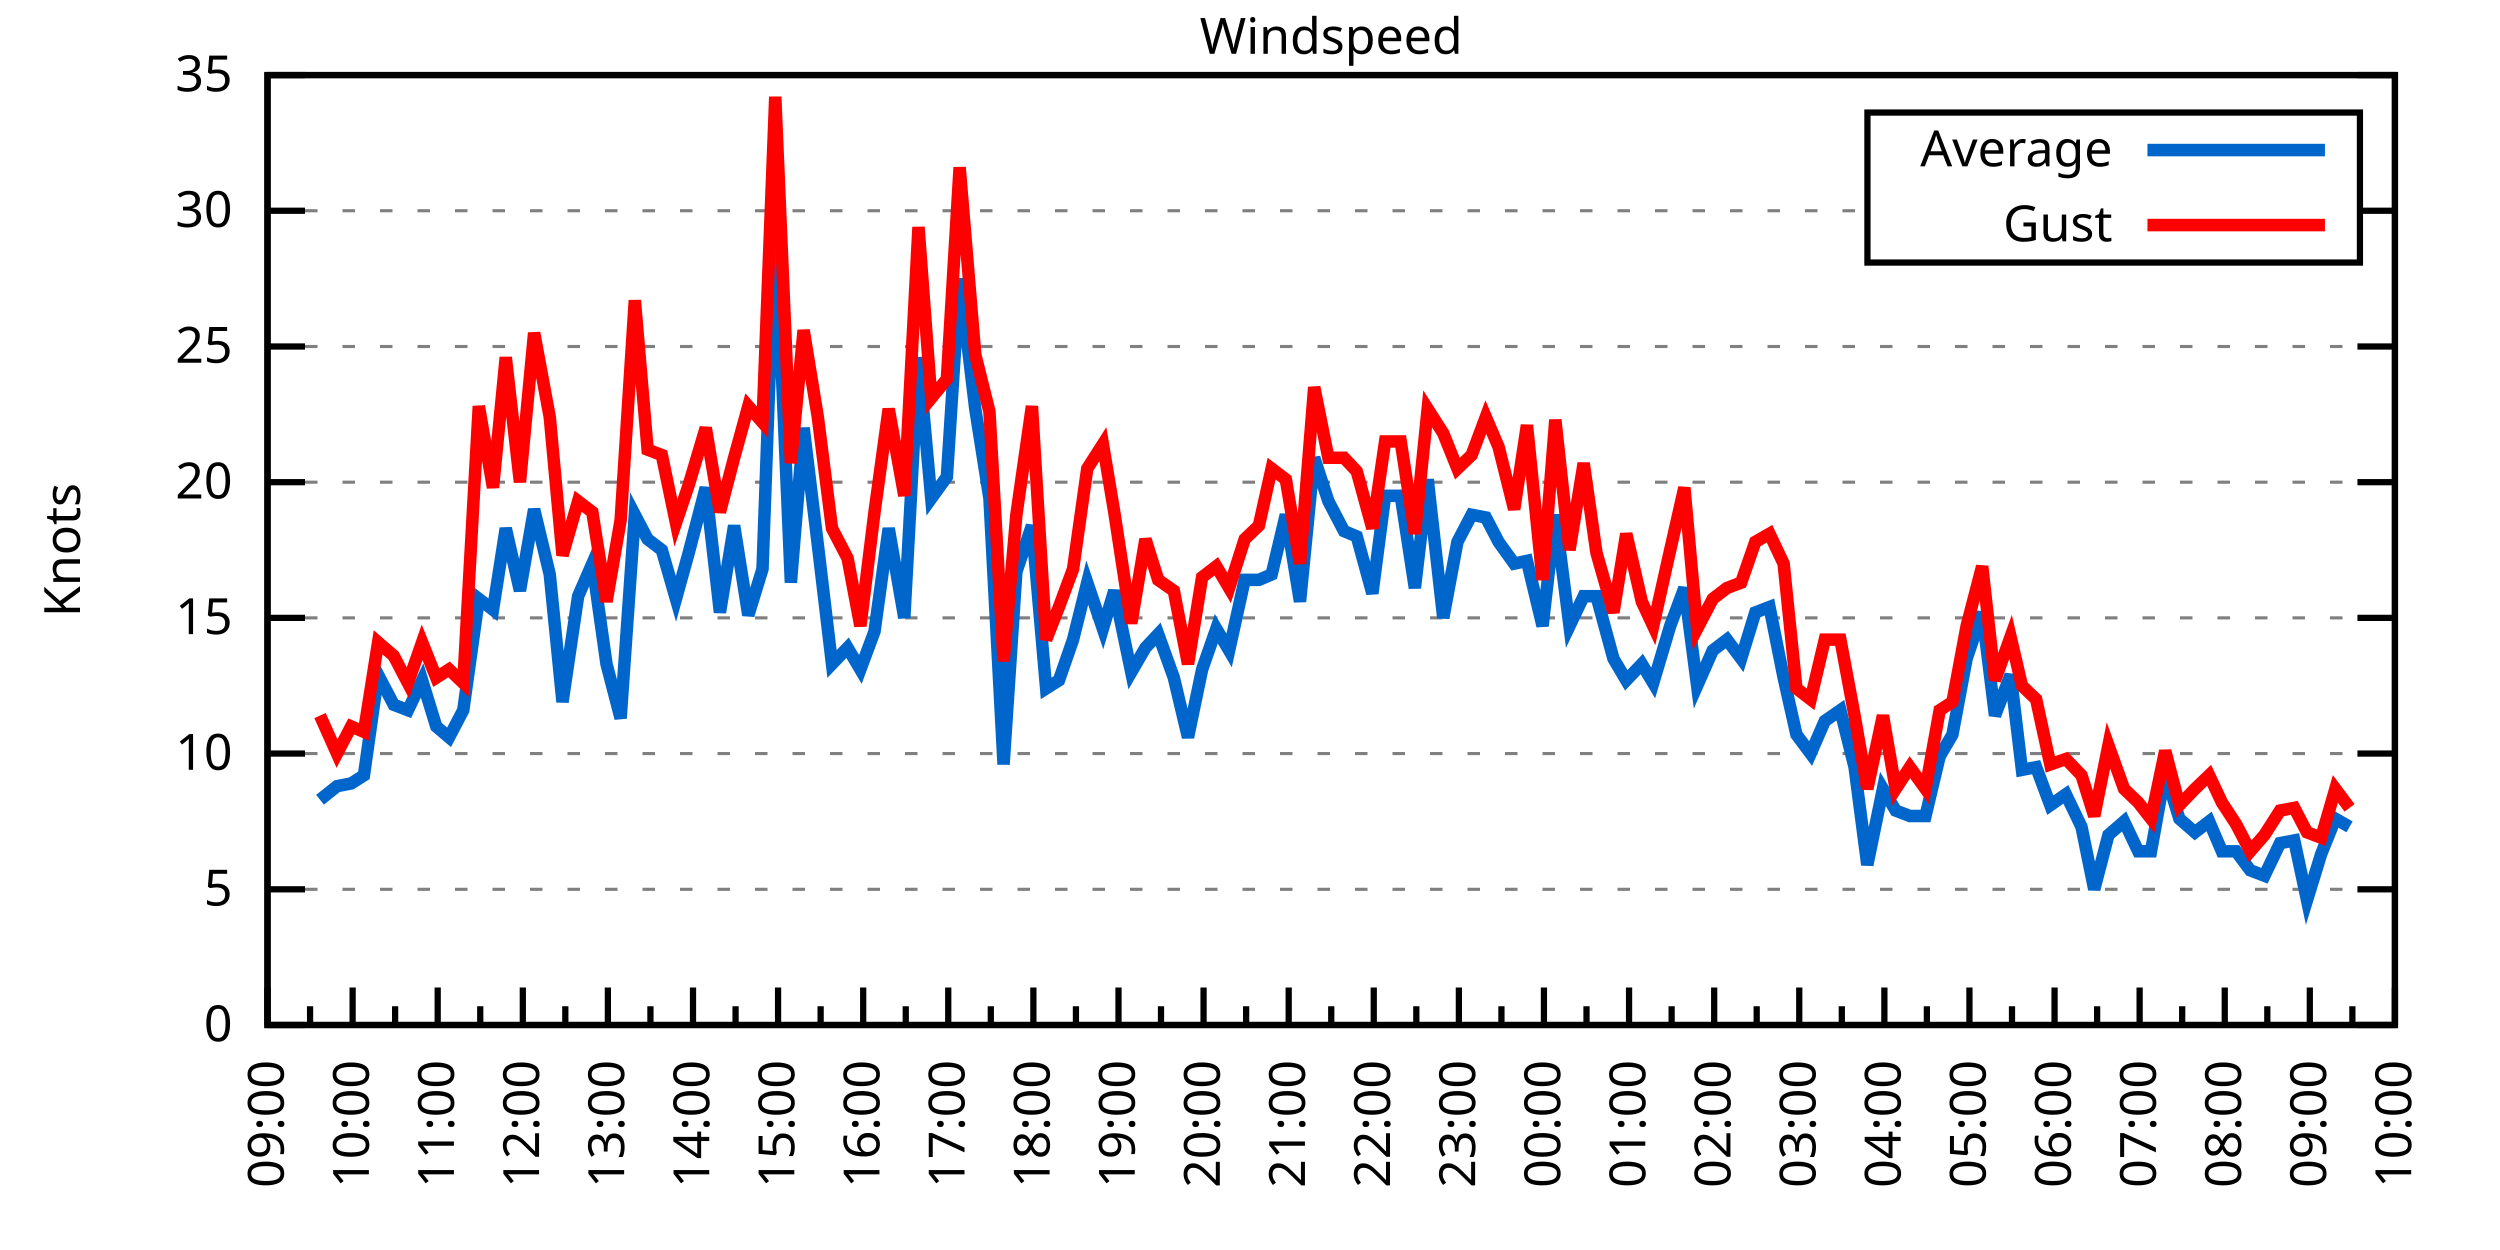
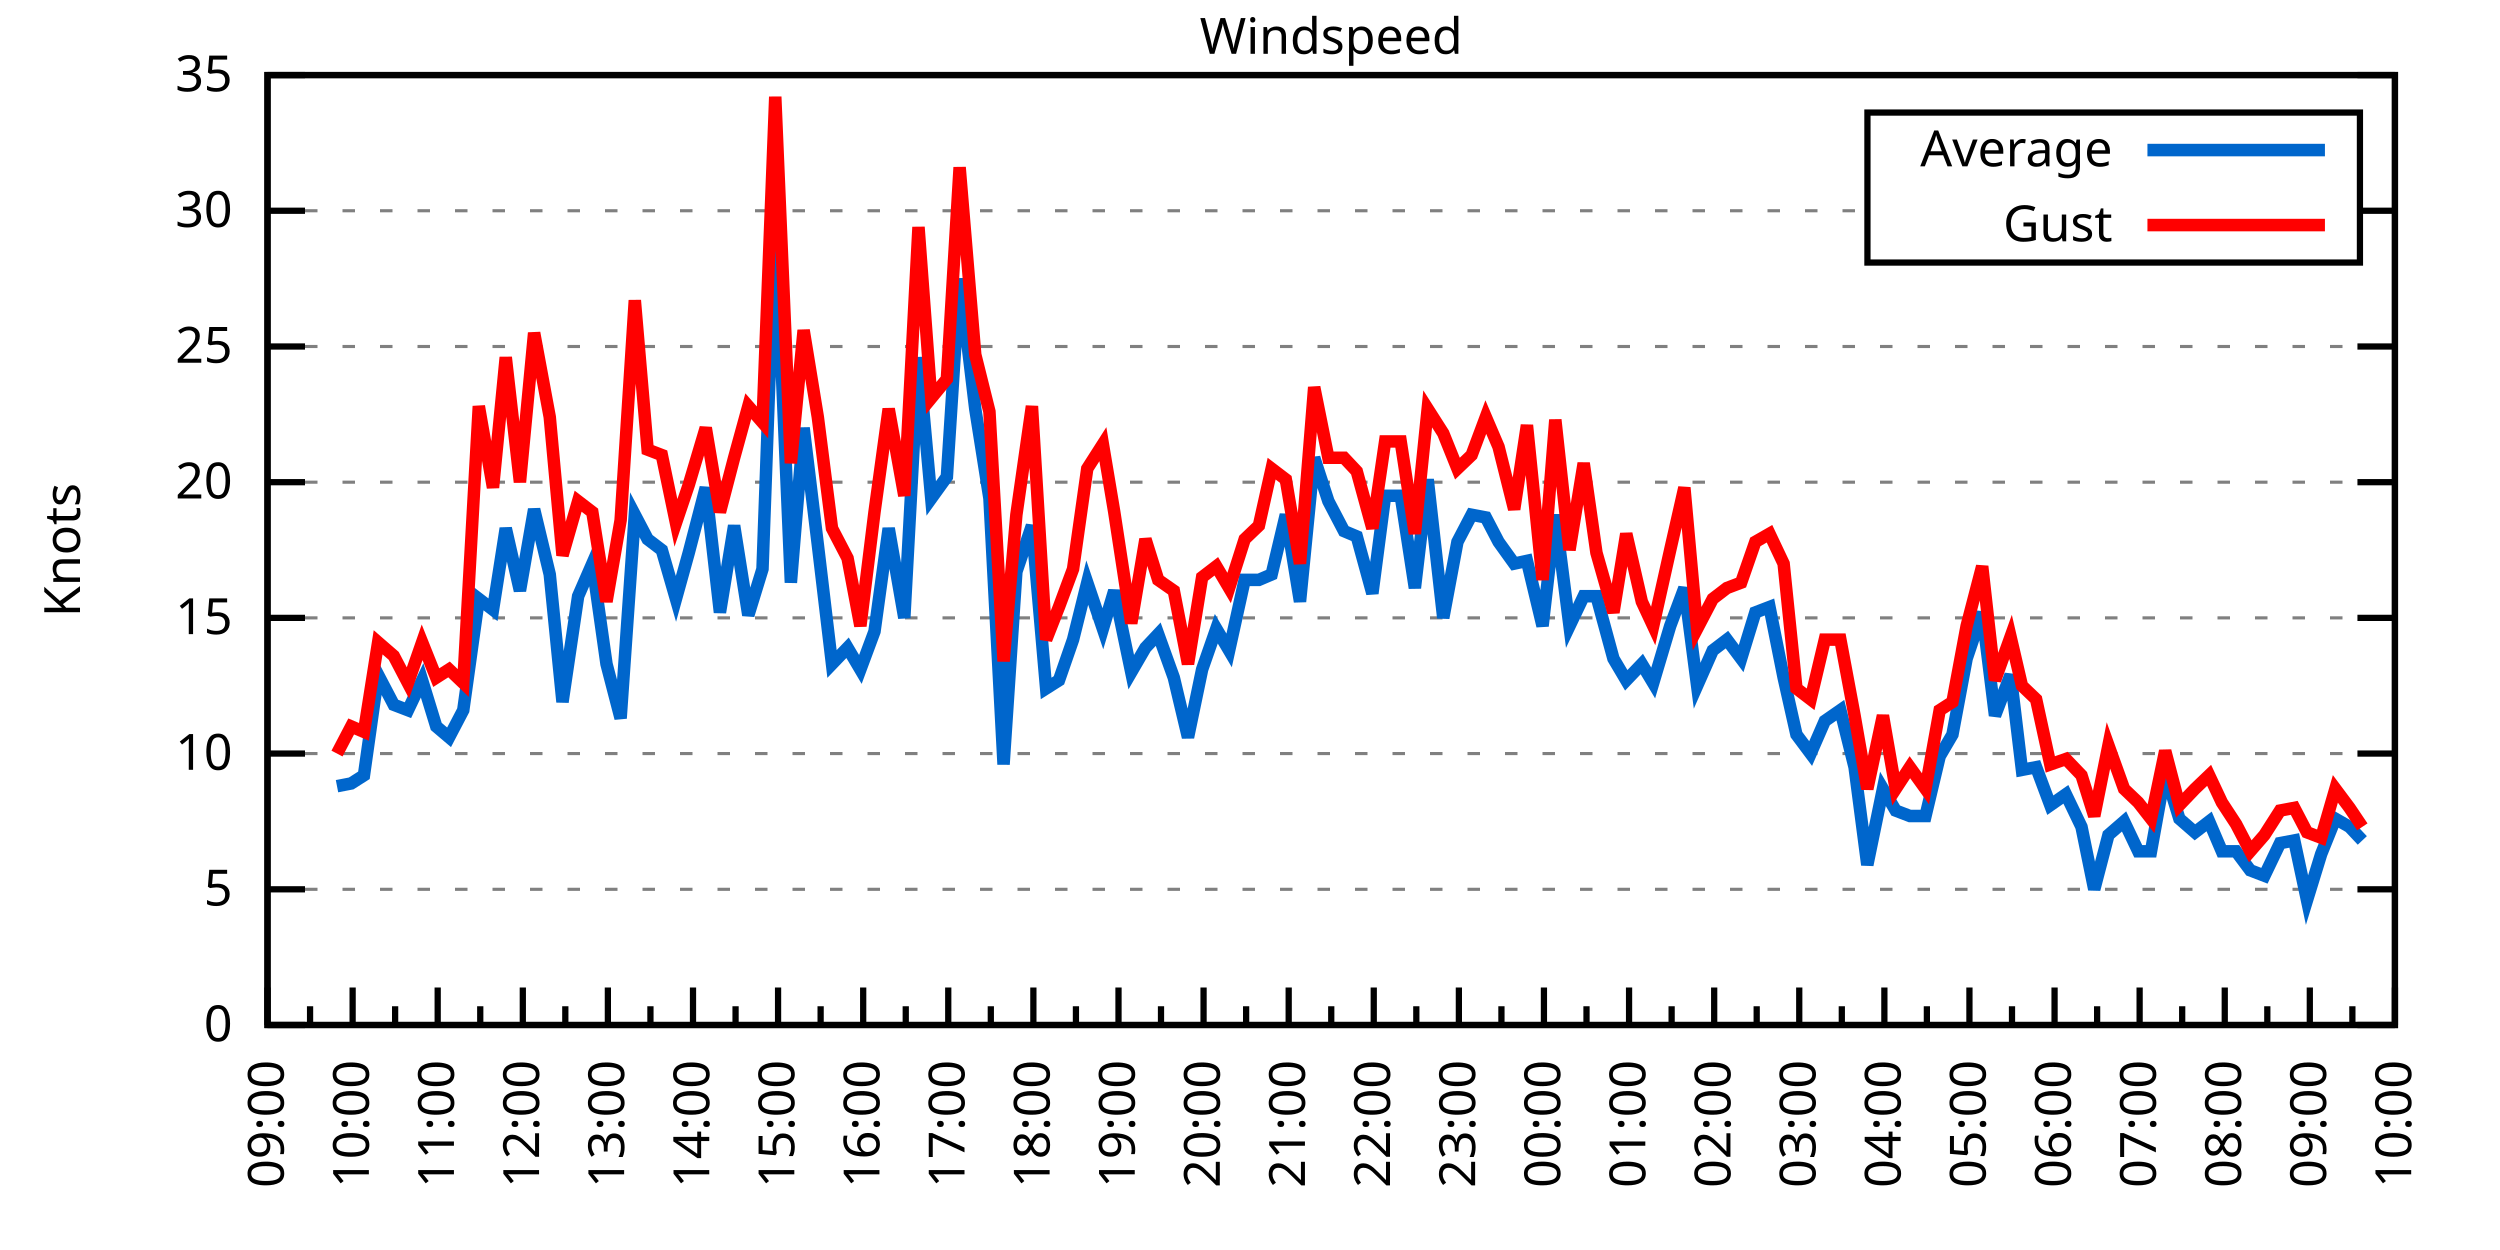
<svg xmlns="http://www.w3.org/2000/svg" xmlns:xlink="http://www.w3.org/1999/xlink" width="400" height="200" viewBox="0 0 400 200">
  <g id="gnuplot_canvas">
    <rect x="0" y="0" width="400" height="200" fill="none" />
    <defs>
      <circle id="gpDot" r="0.5" stroke-width="0.5" stroke="currentColor" />
      <path id="gpPt0" stroke-width="0.333" stroke="currentColor" d="M-1,0 h2 M0,-1 v2" />
      <path id="gpPt1" stroke-width="0.333" stroke="currentColor" d="M-1,-1 L1,1 M1,-1 L-1,1" />
      <path id="gpPt2" stroke-width="0.333" stroke="currentColor" d="M-1,0 L1,0 M0,-1 L0,1 M-1,-1 L1,1 M-1,1 L1,-1" />
      <rect id="gpPt3" stroke-width="0.333" stroke="currentColor" x="-1" y="-1" width="2" height="2" />
      <rect id="gpPt4" stroke-width="0.333" stroke="currentColor" fill="currentColor" x="-1" y="-1" width="2" height="2" />
      <circle id="gpPt5" stroke-width="0.333" stroke="currentColor" cx="0" cy="0" r="1" />
      <use xlink:href="#gpPt5" id="gpPt6" fill="currentColor" stroke="none" />
      <path id="gpPt7" stroke-width="0.333" stroke="currentColor" d="M0,-1.33 L-1.33,0.67 L1.33,0.67 z" />
      <use xlink:href="#gpPt7" id="gpPt8" fill="currentColor" stroke="none" />
      <use xlink:href="#gpPt7" id="gpPt9" stroke="currentColor" transform="rotate(180)" />
      <use xlink:href="#gpPt9" id="gpPt10" fill="currentColor" stroke="none" />
      <use xlink:href="#gpPt3" id="gpPt11" stroke="currentColor" transform="rotate(45)" />
      <use xlink:href="#gpPt11" id="gpPt12" fill="currentColor" stroke="none" />
      <path id="gpPt13" stroke-width="0.333" stroke="currentColor" d="M0,1.330 L1.265,0.411 L0.782,-1.067 L-0.782,-1.076 L-1.265,0.411 z" />
      <use xlink:href="#gpPt13" id="gpPt14" fill="currentColor" stroke="none" />
      <filter id="textbox" filterUnits="objectBoundingBox" x="0" y="0" height="1" width="1">
        <feFlood flood-color="white" flood-opacity="1" result="bgnd" />
        <feComposite in="SourceGraphic" in2="bgnd" operator="atop" />
      </filter>
      <filter id="greybox" filterUnits="objectBoundingBox" x="0" y="0" height="1" width="1">
        <feFlood flood-color="lightgrey" flood-opacity="1" result="grey" />
        <feComposite in="SourceGraphic" in2="grey" operator="atop" />
      </filter>
    </defs>
    <g fill="none" color="white" stroke="currentColor" stroke-width="1.00" stroke-linecap="butt" stroke-linejoin="miter">
</g>
    <g fill="none" color="black" stroke="currentColor" stroke-width="1.00" stroke-linecap="butt" stroke-linejoin="miter">
      <g stroke="none" shape-rendering="crispEdges">
        <polygon fill="rgb(255, 255, 255)" points="42.80,164.00 383.18,164.00 383.18,12.02 42.80,12.02 " />
      </g>
    </g>
    <g fill="none" color="black" stroke="currentColor" stroke-width="1.00" stroke-linecap="butt" stroke-linejoin="miter">
</g>
    <g fill="none" color="black" stroke="black" stroke-width="0.50" stroke-linecap="butt" stroke-linejoin="miter">
</g>
    <g fill="none" color="gray" stroke="currentColor" stroke-width="0.50" stroke-linecap="butt" stroke-linejoin="miter">
      <path stroke="gray" stroke-dasharray="2,4" class="gridline" d="M42.80,164.00 L383.19,164.00  " />
    </g>
    <g fill="none" color="gray" stroke="gray" stroke-width="1.00" stroke-linecap="butt" stroke-linejoin="miter">
</g>
    <g fill="none" color="black" stroke="currentColor" stroke-width="1.00" stroke-linecap="butt" stroke-linejoin="miter">
      <path stroke="black" d="M42.80,164.00 L48.80,164.00 M383.19,164.00 L377.19,164.00  " />
      <g transform="translate(37.20,166.60)" stroke="none" fill="black" font-family="Sans" font-size="8.00" text-anchor="end">
        <text>
          <tspan font-family="Sans"> 0</tspan>
        </text>
      </g>
    </g>
    <g fill="none" color="black" stroke="currentColor" stroke-width="1.00" stroke-linecap="butt" stroke-linejoin="miter">
</g>
    <g fill="none" color="black" stroke="black" stroke-width="0.50" stroke-linecap="butt" stroke-linejoin="miter">
</g>
    <g fill="none" color="gray" stroke="currentColor" stroke-width="0.50" stroke-linecap="butt" stroke-linejoin="miter">
      <path stroke="gray" stroke-dasharray="2,4" class="gridline" d="M42.80,142.29 L383.19,142.29  " />
    </g>
    <g fill="none" color="gray" stroke="gray" stroke-width="1.00" stroke-linecap="butt" stroke-linejoin="miter">
</g>
    <g fill="none" color="black" stroke="currentColor" stroke-width="1.00" stroke-linecap="butt" stroke-linejoin="miter">
      <path stroke="black" d="M42.80,142.29 L48.80,142.29 M383.19,142.29 L377.19,142.29  " />
      <g transform="translate(37.20,144.89)" stroke="none" fill="black" font-family="Sans" font-size="8.00" text-anchor="end">
        <text>
          <tspan font-family="Sans"> 5</tspan>
        </text>
      </g>
    </g>
    <g fill="none" color="black" stroke="currentColor" stroke-width="1.00" stroke-linecap="butt" stroke-linejoin="miter">
</g>
    <g fill="none" color="black" stroke="black" stroke-width="0.50" stroke-linecap="butt" stroke-linejoin="miter">
</g>
    <g fill="none" color="gray" stroke="currentColor" stroke-width="0.50" stroke-linecap="butt" stroke-linejoin="miter">
      <path stroke="gray" stroke-dasharray="2,4" class="gridline" d="M42.80,120.57 L383.19,120.57  " />
    </g>
    <g fill="none" color="gray" stroke="gray" stroke-width="1.00" stroke-linecap="butt" stroke-linejoin="miter">
</g>
    <g fill="none" color="black" stroke="currentColor" stroke-width="1.00" stroke-linecap="butt" stroke-linejoin="miter">
      <path stroke="black" d="M42.80,120.57 L48.80,120.57 M383.19,120.57 L377.19,120.57  " />
      <g transform="translate(37.20,123.17)" stroke="none" fill="black" font-family="Sans" font-size="8.00" text-anchor="end">
        <text>
          <tspan font-family="Sans"> 10</tspan>
        </text>
      </g>
    </g>
    <g fill="none" color="black" stroke="currentColor" stroke-width="1.00" stroke-linecap="butt" stroke-linejoin="miter">
</g>
    <g fill="none" color="black" stroke="black" stroke-width="0.50" stroke-linecap="butt" stroke-linejoin="miter">
</g>
    <g fill="none" color="gray" stroke="currentColor" stroke-width="0.50" stroke-linecap="butt" stroke-linejoin="miter">
      <path stroke="gray" stroke-dasharray="2,4" class="gridline" d="M42.80,98.86 L383.19,98.86  " />
    </g>
    <g fill="none" color="gray" stroke="gray" stroke-width="1.00" stroke-linecap="butt" stroke-linejoin="miter">
</g>
    <g fill="none" color="black" stroke="currentColor" stroke-width="1.00" stroke-linecap="butt" stroke-linejoin="miter">
      <path stroke="black" d="M42.80,98.86 L48.80,98.86 M383.19,98.86 L377.19,98.86  " />
      <g transform="translate(37.20,101.46)" stroke="none" fill="black" font-family="Sans" font-size="8.00" text-anchor="end">
        <text>
          <tspan font-family="Sans"> 15</tspan>
        </text>
      </g>
    </g>
    <g fill="none" color="black" stroke="currentColor" stroke-width="1.00" stroke-linecap="butt" stroke-linejoin="miter">
</g>
    <g fill="none" color="black" stroke="black" stroke-width="0.50" stroke-linecap="butt" stroke-linejoin="miter">
</g>
    <g fill="none" color="gray" stroke="currentColor" stroke-width="0.50" stroke-linecap="butt" stroke-linejoin="miter">
      <path stroke="gray" stroke-dasharray="2,4" class="gridline" d="M42.80,77.15 L383.19,77.15  " />
    </g>
    <g fill="none" color="gray" stroke="gray" stroke-width="1.00" stroke-linecap="butt" stroke-linejoin="miter">
</g>
    <g fill="none" color="black" stroke="currentColor" stroke-width="1.00" stroke-linecap="butt" stroke-linejoin="miter">
      <path stroke="black" d="M42.80,77.15 L48.80,77.15 M383.19,77.15 L377.19,77.15  " />
      <g transform="translate(37.20,79.75)" stroke="none" fill="black" font-family="Sans" font-size="8.00" text-anchor="end">
        <text>
          <tspan font-family="Sans"> 20</tspan>
        </text>
      </g>
    </g>
    <g fill="none" color="black" stroke="currentColor" stroke-width="1.00" stroke-linecap="butt" stroke-linejoin="miter">
</g>
    <g fill="none" color="black" stroke="black" stroke-width="0.50" stroke-linecap="butt" stroke-linejoin="miter">
</g>
    <g fill="none" color="gray" stroke="currentColor" stroke-width="0.50" stroke-linecap="butt" stroke-linejoin="miter">
      <path stroke="gray" stroke-dasharray="2,4" class="gridline" d="M42.80,55.44 L383.19,55.44  " />
    </g>
    <g fill="none" color="gray" stroke="gray" stroke-width="1.00" stroke-linecap="butt" stroke-linejoin="miter">
</g>
    <g fill="none" color="black" stroke="currentColor" stroke-width="1.00" stroke-linecap="butt" stroke-linejoin="miter">
      <path stroke="black" d="M42.80,55.44 L48.80,55.44 M383.19,55.44 L377.19,55.44  " />
      <g transform="translate(37.20,58.04)" stroke="none" fill="black" font-family="Sans" font-size="8.00" text-anchor="end">
        <text>
          <tspan font-family="Sans"> 25</tspan>
        </text>
      </g>
    </g>
    <g fill="none" color="black" stroke="currentColor" stroke-width="1.00" stroke-linecap="butt" stroke-linejoin="miter">
</g>
    <g fill="none" color="black" stroke="black" stroke-width="0.50" stroke-linecap="butt" stroke-linejoin="miter">
</g>
    <g fill="none" color="gray" stroke="currentColor" stroke-width="0.50" stroke-linecap="butt" stroke-linejoin="miter">
      <path stroke="gray" stroke-dasharray="2,4" class="gridline" d="M42.80,33.72 L298.79,33.72 M377.59,33.72 L383.19,33.72  " />
    </g>
    <g fill="none" color="gray" stroke="gray" stroke-width="1.00" stroke-linecap="butt" stroke-linejoin="miter">
</g>
    <g fill="none" color="black" stroke="currentColor" stroke-width="1.00" stroke-linecap="butt" stroke-linejoin="miter">
      <path stroke="black" d="M42.80,33.72 L48.80,33.72 M383.19,33.72 L377.19,33.72  " />
      <g transform="translate(37.20,36.32)" stroke="none" fill="black" font-family="Sans" font-size="8.00" text-anchor="end">
        <text>
          <tspan font-family="Sans"> 30</tspan>
        </text>
      </g>
    </g>
    <g fill="none" color="black" stroke="currentColor" stroke-width="1.00" stroke-linecap="butt" stroke-linejoin="miter">
</g>
    <g fill="none" color="black" stroke="black" stroke-width="0.50" stroke-linecap="butt" stroke-linejoin="miter">
</g>
    <g fill="none" color="gray" stroke="currentColor" stroke-width="0.50" stroke-linecap="butt" stroke-linejoin="miter">
      <path stroke="gray" stroke-dasharray="2,4" class="gridline" d="M42.80,12.01 L383.19,12.01  " />
    </g>
    <g fill="none" color="gray" stroke="gray" stroke-width="1.00" stroke-linecap="butt" stroke-linejoin="miter">
</g>
    <g fill="none" color="black" stroke="currentColor" stroke-width="1.00" stroke-linecap="butt" stroke-linejoin="miter">
      <path stroke="black" d="M42.80,12.01 L48.80,12.01 M383.19,12.01 L377.19,12.01  " />
      <g transform="translate(37.20,14.61)" stroke="none" fill="black" font-family="Sans" font-size="8.00" text-anchor="end">
        <text>
          <tspan font-family="Sans"> 35</tspan>
        </text>
      </g>
    </g>
    <g fill="none" color="black" stroke="currentColor" stroke-width="1.00" stroke-linecap="butt" stroke-linejoin="miter">
      <path stroke="black" d="M42.80,164.00 L42.80,158.00  " />
      <g transform="translate(45.40,169.60) rotate(270)" stroke="none" fill="black" font-family="Sans" font-size="8.00" text-anchor="end">
        <text>
          <tspan font-family="Sans">09:00</tspan>
        </text>
      </g>
    </g>
    <g fill="none" color="black" stroke="currentColor" stroke-width="1.00" stroke-linecap="butt" stroke-linejoin="miter">
      <path stroke="black" d="M49.61,164.00 L49.61,161.00 M56.42,164.00 L56.42,158.00  " />
      <g transform="translate(59.02,169.60) rotate(270)" stroke="none" fill="black" font-family="Sans" font-size="8.00" text-anchor="end">
        <text>
          <tspan font-family="Sans">10:00</tspan>
        </text>
      </g>
    </g>
    <g fill="none" color="black" stroke="currentColor" stroke-width="1.00" stroke-linecap="butt" stroke-linejoin="miter">
      <path stroke="black" d="M63.22,164.00 L63.22,161.00 M70.03,164.00 L70.03,158.00  " />
      <g transform="translate(72.63,169.60) rotate(270)" stroke="none" fill="black" font-family="Sans" font-size="8.00" text-anchor="end">
        <text>
          <tspan font-family="Sans">11:00</tspan>
        </text>
      </g>
    </g>
    <g fill="none" color="black" stroke="currentColor" stroke-width="1.00" stroke-linecap="butt" stroke-linejoin="miter">
      <path stroke="black" d="M76.84,164.00 L76.84,161.00 M83.65,164.00 L83.65,158.00  " />
      <g transform="translate(86.25,169.60) rotate(270)" stroke="none" fill="black" font-family="Sans" font-size="8.00" text-anchor="end">
        <text>
          <tspan font-family="Sans">12:00</tspan>
        </text>
      </g>
    </g>
    <g fill="none" color="black" stroke="currentColor" stroke-width="1.00" stroke-linecap="butt" stroke-linejoin="miter">
      <path stroke="black" d="M90.45,164.00 L90.45,161.00 M97.26,164.00 L97.26,158.00  " />
      <g transform="translate(99.86,169.60) rotate(270)" stroke="none" fill="black" font-family="Sans" font-size="8.00" text-anchor="end">
        <text>
          <tspan font-family="Sans">13:00</tspan>
        </text>
      </g>
    </g>
    <g fill="none" color="black" stroke="currentColor" stroke-width="1.00" stroke-linecap="butt" stroke-linejoin="miter">
      <path stroke="black" d="M104.07,164.00 L104.07,161.00 M110.88,164.00 L110.88,158.00  " />
      <g transform="translate(113.48,169.60) rotate(270)" stroke="none" fill="black" font-family="Sans" font-size="8.00" text-anchor="end">
        <text>
          <tspan font-family="Sans">14:00</tspan>
        </text>
      </g>
    </g>
    <g fill="none" color="black" stroke="currentColor" stroke-width="1.00" stroke-linecap="butt" stroke-linejoin="miter">
      <path stroke="black" d="M117.69,164.00 L117.69,161.00 M124.49,164.00 L124.49,158.00  " />
      <g transform="translate(127.09,169.60) rotate(270)" stroke="none" fill="black" font-family="Sans" font-size="8.00" text-anchor="end">
        <text>
          <tspan font-family="Sans">15:00</tspan>
        </text>
      </g>
    </g>
    <g fill="none" color="black" stroke="currentColor" stroke-width="1.00" stroke-linecap="butt" stroke-linejoin="miter">
      <path stroke="black" d="M131.30,164.00 L131.30,161.00 M138.11,164.00 L138.11,158.00  " />
      <g transform="translate(140.71,169.60) rotate(270)" stroke="none" fill="black" font-family="Sans" font-size="8.00" text-anchor="end">
        <text>
          <tspan font-family="Sans">16:00</tspan>
        </text>
      </g>
    </g>
    <g fill="none" color="black" stroke="currentColor" stroke-width="1.00" stroke-linecap="butt" stroke-linejoin="miter">
      <path stroke="black" d="M144.92,164.00 L144.92,161.00 M151.72,164.00 L151.72,158.00  " />
      <g transform="translate(154.32,169.60) rotate(270)" stroke="none" fill="black" font-family="Sans" font-size="8.00" text-anchor="end">
        <text>
          <tspan font-family="Sans">17:00</tspan>
        </text>
      </g>
    </g>
    <g fill="none" color="black" stroke="currentColor" stroke-width="1.00" stroke-linecap="butt" stroke-linejoin="miter">
      <path stroke="black" d="M158.53,164.00 L158.53,161.00 M165.34,164.00 L165.34,158.00  " />
      <g transform="translate(167.94,169.60) rotate(270)" stroke="none" fill="black" font-family="Sans" font-size="8.00" text-anchor="end">
        <text>
          <tspan font-family="Sans">18:00</tspan>
        </text>
      </g>
    </g>
    <g fill="none" color="black" stroke="currentColor" stroke-width="1.00" stroke-linecap="butt" stroke-linejoin="miter">
      <path stroke="black" d="M172.15,164.00 L172.15,161.00 M178.96,164.00 L178.96,158.00  " />
      <g transform="translate(181.56,169.60) rotate(270)" stroke="none" fill="black" font-family="Sans" font-size="8.00" text-anchor="end">
        <text>
          <tspan font-family="Sans">19:00</tspan>
        </text>
      </g>
    </g>
    <g fill="none" color="black" stroke="currentColor" stroke-width="1.00" stroke-linecap="butt" stroke-linejoin="miter">
      <path stroke="black" d="M185.76,164.00 L185.76,161.00 M192.57,164.00 L192.57,158.00  " />
      <g transform="translate(195.17,169.60) rotate(270)" stroke="none" fill="black" font-family="Sans" font-size="8.00" text-anchor="end">
        <text>
          <tspan font-family="Sans">20:00</tspan>
        </text>
      </g>
    </g>
    <g fill="none" color="black" stroke="currentColor" stroke-width="1.00" stroke-linecap="butt" stroke-linejoin="miter">
      <path stroke="black" d="M199.38,164.00 L199.38,161.00 M206.19,164.00 L206.19,158.00  " />
      <g transform="translate(208.79,169.60) rotate(270)" stroke="none" fill="black" font-family="Sans" font-size="8.00" text-anchor="end">
        <text>
          <tspan font-family="Sans">21:00</tspan>
        </text>
      </g>
    </g>
    <g fill="none" color="black" stroke="currentColor" stroke-width="1.00" stroke-linecap="butt" stroke-linejoin="miter">
      <path stroke="black" d="M213.00,164.00 L213.00,161.00 M219.80,164.00 L219.80,158.00  " />
      <g transform="translate(222.40,169.60) rotate(270)" stroke="none" fill="black" font-family="Sans" font-size="8.00" text-anchor="end">
        <text>
          <tspan font-family="Sans">22:00</tspan>
        </text>
      </g>
    </g>
    <g fill="none" color="black" stroke="currentColor" stroke-width="1.00" stroke-linecap="butt" stroke-linejoin="miter">
      <path stroke="black" d="M226.61,164.00 L226.61,161.00 M233.42,164.00 L233.42,158.00  " />
      <g transform="translate(236.02,169.60) rotate(270)" stroke="none" fill="black" font-family="Sans" font-size="8.00" text-anchor="end">
        <text>
          <tspan font-family="Sans">23:00</tspan>
        </text>
      </g>
    </g>
    <g fill="none" color="black" stroke="currentColor" stroke-width="1.00" stroke-linecap="butt" stroke-linejoin="miter">
      <path stroke="black" d="M240.23,164.00 L240.23,161.00 M247.03,164.00 L247.03,158.00  " />
      <g transform="translate(249.63,169.60) rotate(270)" stroke="none" fill="black" font-family="Sans" font-size="8.00" text-anchor="end">
        <text>
          <tspan font-family="Sans">00:00</tspan>
        </text>
      </g>
    </g>
    <g fill="none" color="black" stroke="currentColor" stroke-width="1.00" stroke-linecap="butt" stroke-linejoin="miter">
      <path stroke="black" d="M253.84,164.00 L253.84,161.00 M260.65,164.00 L260.65,158.00  " />
      <g transform="translate(263.25,169.60) rotate(270)" stroke="none" fill="black" font-family="Sans" font-size="8.00" text-anchor="end">
        <text>
          <tspan font-family="Sans">01:00</tspan>
        </text>
      </g>
    </g>
    <g fill="none" color="black" stroke="currentColor" stroke-width="1.00" stroke-linecap="butt" stroke-linejoin="miter">
      <path stroke="black" d="M267.46,164.00 L267.46,161.00 M274.27,164.00 L274.27,158.00  " />
      <g transform="translate(276.87,169.60) rotate(270)" stroke="none" fill="black" font-family="Sans" font-size="8.00" text-anchor="end">
        <text>
          <tspan font-family="Sans">02:00</tspan>
        </text>
      </g>
    </g>
    <g fill="none" color="black" stroke="currentColor" stroke-width="1.00" stroke-linecap="butt" stroke-linejoin="miter">
      <path stroke="black" d="M281.07,164.00 L281.07,161.00 M287.88,164.00 L287.88,158.00  " />
      <g transform="translate(290.48,169.60) rotate(270)" stroke="none" fill="black" font-family="Sans" font-size="8.00" text-anchor="end">
        <text>
          <tspan font-family="Sans">03:00</tspan>
        </text>
      </g>
    </g>
    <g fill="none" color="black" stroke="currentColor" stroke-width="1.00" stroke-linecap="butt" stroke-linejoin="miter">
      <path stroke="black" d="M294.69,164.00 L294.69,161.00 M301.50,164.00 L301.50,158.00  " />
      <g transform="translate(304.10,169.60) rotate(270)" stroke="none" fill="black" font-family="Sans" font-size="8.00" text-anchor="end">
        <text>
          <tspan font-family="Sans">04:00</tspan>
        </text>
      </g>
    </g>
    <g fill="none" color="black" stroke="currentColor" stroke-width="1.00" stroke-linecap="butt" stroke-linejoin="miter">
      <path stroke="black" d="M308.30,164.00 L308.30,161.00 M315.11,164.00 L315.11,158.00  " />
      <g transform="translate(317.71,169.60) rotate(270)" stroke="none" fill="black" font-family="Sans" font-size="8.00" text-anchor="end">
        <text>
          <tspan font-family="Sans">05:00</tspan>
        </text>
      </g>
    </g>
    <g fill="none" color="black" stroke="currentColor" stroke-width="1.00" stroke-linecap="butt" stroke-linejoin="miter">
      <path stroke="black" d="M321.92,164.00 L321.92,161.00 M328.73,164.00 L328.73,158.00  " />
      <g transform="translate(331.33,169.60) rotate(270)" stroke="none" fill="black" font-family="Sans" font-size="8.00" text-anchor="end">
        <text>
          <tspan font-family="Sans">06:00</tspan>
        </text>
      </g>
    </g>
    <g fill="none" color="black" stroke="currentColor" stroke-width="1.00" stroke-linecap="butt" stroke-linejoin="miter">
      <path stroke="black" d="M335.54,164.00 L335.54,161.00 M342.34,164.00 L342.34,158.00  " />
      <g transform="translate(344.94,169.60) rotate(270)" stroke="none" fill="black" font-family="Sans" font-size="8.00" text-anchor="end">
        <text>
          <tspan font-family="Sans">07:00</tspan>
        </text>
      </g>
    </g>
    <g fill="none" color="black" stroke="currentColor" stroke-width="1.00" stroke-linecap="butt" stroke-linejoin="miter">
      <path stroke="black" d="M349.15,164.00 L349.15,161.00 M355.96,164.00 L355.96,158.00  " />
      <g transform="translate(358.56,169.60) rotate(270)" stroke="none" fill="black" font-family="Sans" font-size="8.00" text-anchor="end">
        <text>
          <tspan font-family="Sans">08:00</tspan>
        </text>
      </g>
    </g>
    <g fill="none" color="black" stroke="currentColor" stroke-width="1.00" stroke-linecap="butt" stroke-linejoin="miter">
      <path stroke="black" d="M362.77,164.00 L362.77,161.00 M369.57,164.00 L369.57,158.00  " />
      <g transform="translate(372.17,169.60) rotate(270)" stroke="none" fill="black" font-family="Sans" font-size="8.00" text-anchor="end">
        <text>
          <tspan font-family="Sans">09:00</tspan>
        </text>
      </g>
    </g>
    <g fill="none" color="black" stroke="currentColor" stroke-width="1.00" stroke-linecap="butt" stroke-linejoin="miter">
      <path stroke="black" d="M376.38,164.00 L376.38,161.00 M383.19,164.00 L383.19,158.00  " />
      <g transform="translate(385.79,169.60) rotate(270)" stroke="none" fill="black" font-family="Sans" font-size="8.00" text-anchor="end">
        <text>
          <tspan font-family="Sans">10:00</tspan>
        </text>
      </g>
    </g>
    <g fill="none" color="black" stroke="currentColor" stroke-width="1.00" stroke-linecap="butt" stroke-linejoin="miter">
</g>
    <g fill="none" color="black" stroke="currentColor" stroke-width="1.00" stroke-linecap="butt" stroke-linejoin="miter">
      <path stroke="black" d="M42.80,12.01 L42.80,164.00 L383.19,164.00 L383.19,12.01 L42.80,12.01 Z  " />
    </g>
    <g fill="none" color="black" stroke="currentColor" stroke-width="1.00" stroke-linecap="butt" stroke-linejoin="miter">
      <g transform="translate(12.80,88.01) rotate(270)" stroke="none" fill="black" font-family="Sans" font-size="8.00" text-anchor="middle">
        <text>
          <tspan font-family="Sans">Knots</tspan>
        </text>
      </g>
    </g>
    <g fill="none" color="black" stroke="currentColor" stroke-width="1.00" stroke-linecap="butt" stroke-linejoin="miter">
</g>
    <g fill="none" color="black" stroke="currentColor" stroke-width="1.00" stroke-linecap="butt" stroke-linejoin="miter">
      <path stroke="black" d="M298.79,42.01 L298.79,18.01 L377.59,18.01 L377.59,42.01 L298.79,42.01 Z  " />
    </g>
    <g id="Windspeed_plot_1">
      <g fill="none" color="white" stroke="black" stroke-width="2.00" stroke-linecap="butt" stroke-linejoin="miter">
</g>
      <g fill="none" color="black" stroke="currentColor" stroke-width="2.00" stroke-linecap="butt" stroke-linejoin="miter">
        <g transform="translate(337.99,26.61)" stroke="none" fill="black" font-family="Sans" font-size="8.00" text-anchor="end">
          <text>
            <tspan font-family="Sans">Average</tspan>
          </text>
        </g>
      </g>
      <g fill="none" color="black" stroke="currentColor" stroke-width="2.00" stroke-linecap="butt" stroke-linejoin="miter">
-         <path stroke="rgb(  0, 102, 204)" d="M343.59,24.01 L371.99,24.01 M51.20,127.96 L53.92,125.79 L56.19,125.35 L58.23,124.05 L60.50,107.98 L63.00,112.76   L65.27,113.63 L67.54,108.85 L69.80,116.23 L71.85,117.97 L74.12,113.63 L76.61,95.82 L78.88,97.56 L80.92,84.53   L83.19,94.52 L85.46,81.49 L87.96,91.91 L90.00,112.32 L92.50,95.39 L94.77,90.18 L97.04,106.24 L99.30,114.93   L101.57,82.36 L103.62,86.27 L105.89,88.00 L108.15,95.82 L110.20,88.44 L112.92,78.02 L115.19,97.99 L117.46,84.10   L119.73,98.43 L122.00,91.04 L124.04,35.03 L126.54,93.22 L128.58,68.46 L130.85,87.14 L133.12,106.24 L135.61,103.64   L137.66,107.11 L139.92,101.03 L142.19,84.53 L144.69,98.86 L146.96,57.17 L149.00,79.75 L151.50,76.28 L153.54,44.58   L156.04,65.42 L158.31,79.75 L160.57,122.31 L162.62,91.48 L165.11,84.10 L167.38,110.15 L169.43,108.85 L171.69,102.34   L173.96,93.22 L176.46,100.60 L178.28,94.52 L181.00,107.55 L183.27,103.64 L185.31,101.47 L187.81,108.42 L190.08,117.97   L192.34,107.11 L194.61,100.60 L196.66,104.07 L199.15,92.78 L201.42,92.78 L203.46,91.91 L205.73,82.36 L208.00,96.26   L210.27,73.24 L212.54,80.19 L215.04,84.97 L217.08,85.83 L219.58,94.95 L221.62,79.32 L224.11,79.32 L226.38,94.08   L228.43,76.71 L230.92,98.86 L233.19,86.70 L235.46,82.36 L237.73,82.79 L239.77,86.70 L242.27,90.18 L244.31,89.74   L246.81,100.16 L248.85,82.36 L251.12,100.16 L253.39,95.39 L255.43,95.39 L258.15,105.38 L260.20,108.85 L262.69,106.24   L264.51,109.28 L267.23,100.16 L269.50,94.08 L271.54,109.72 L274.04,104.07 L276.31,102.34 L278.58,105.38 L280.85,97.99   L283.12,97.12 L285.38,108.42 L287.43,117.53 L289.70,120.57 L291.97,115.36 L294.46,113.63 L296.73,122.75 L298.77,138.38   L301.27,126.22 L303.31,129.69 L305.58,130.56 L308.08,130.56 L310.35,121.01 L312.39,117.53 L314.66,105.38 L317.15,97.99   L319.20,114.49 L321.69,107.98 L323.51,123.18 L325.78,122.75 L328.05,128.83 L330.54,127.09 L333.04,132.30 L335.08,142.29   L337.35,133.60 L339.85,131.43 L342.12,136.21 L344.16,136.21 L346.43,123.61 L348.70,131.00 L351.19,133.17 L353.46,131.43   L355.50,136.21 L357.77,136.21 L360.04,139.25 L362.31,140.12 L364.81,134.90 L367.08,134.47 L369.12,144.02 L371.39,136.64   L373.66,131.00 L375.93,132.30  " />
+         <path stroke="rgb(  0, 102, 204)" d="M343.59,24.01 L371.99,24.01 M53.92,125.79 L56.19,125.35 L58.23,124.05 L60.50,107.98 L63.00,112.76 L65.27,113.63   L67.54,108.85 L69.80,116.23 L71.85,117.97 L74.12,113.63 L76.61,95.82 L78.88,97.56 L80.92,84.53 L83.19,94.52   L85.46,81.49 L87.96,91.91 L90.00,112.32 L92.50,95.39 L94.77,90.18 L97.04,106.24 L99.30,114.93 L101.57,82.36   L103.62,86.27 L105.89,88.00 L108.15,95.82 L110.20,88.44 L112.92,78.02 L115.19,97.99 L117.46,84.10 L119.73,98.43   L122.00,91.04 L124.04,35.03 L126.54,93.22 L128.58,68.46 L130.85,87.14 L133.12,106.24 L135.61,103.64 L137.66,107.11   L139.92,101.03 L142.19,84.53 L144.69,98.86 L146.96,57.17 L149.00,79.75 L151.50,76.28 L153.54,44.58 L156.04,65.42   L158.31,79.75 L160.57,122.31 L162.62,91.48 L165.11,84.10 L167.38,110.15 L169.43,108.85 L171.69,102.34 L173.96,93.22   L176.46,100.60 L178.28,94.52 L181.00,107.55 L183.27,103.64 L185.31,101.47 L187.81,108.42 L190.08,117.97 L192.34,107.11   L194.61,100.60 L196.66,104.07 L199.15,92.78 L201.42,92.78 L203.46,91.91 L205.73,82.36 L208.00,96.26 L210.27,73.24   L212.54,80.19 L215.04,84.97 L217.08,85.83 L219.58,94.95 L221.62,79.32 L224.11,79.32 L226.38,94.08 L228.43,76.71   L230.92,98.86 L233.19,86.70 L235.46,82.36 L237.73,82.79 L239.77,86.70 L242.27,90.18 L244.31,89.74 L246.81,100.16   L248.85,82.36 L251.12,100.16 L253.39,95.39 L255.43,95.39 L258.15,105.38 L260.20,108.85 L262.69,106.24 L264.51,109.28   L267.23,100.16 L269.50,94.08 L271.54,109.72 L274.04,104.07 L276.31,102.34 L278.58,105.38 L280.85,97.99 L283.12,97.12   L285.38,108.42 L287.43,117.53 L289.70,120.57 L291.97,115.36 L294.46,113.63 L296.73,122.75 L298.77,138.38 L301.27,126.22   L303.31,129.69 L305.58,130.56 L308.08,130.56 L310.35,121.01 L312.39,117.53 L314.66,105.38 L317.15,97.99 L319.20,114.49   L321.69,107.98 L323.51,123.18 L325.78,122.75 L328.05,128.83 L330.54,127.09 L333.04,132.30 L335.08,142.29 L337.35,133.60   L339.85,131.43 L342.12,136.21 L344.16,136.21 L346.43,123.61 L348.70,131.00 L351.19,133.17 L353.46,131.43 L355.50,136.21   L357.77,136.21 L360.04,139.25 L362.31,140.12 L364.81,134.90 L367.08,134.47 L369.12,144.02 L371.39,136.64 L373.66,131.00   L375.93,132.30 L377.97,134.47  " />
      </g>
    </g>
    <g id="Windspeed_plot_2">
      <g fill="none" color="black" stroke="currentColor" stroke-width="2.00" stroke-linecap="butt" stroke-linejoin="miter">
        <g transform="translate(337.99,38.61)" stroke="none" fill="black" font-family="Sans" font-size="8.00" text-anchor="end">
          <text>
            <tspan font-family="Sans">Gust</tspan>
          </text>
        </g>
      </g>
      <g fill="none" color="black" stroke="currentColor" stroke-width="2.00" stroke-linecap="butt" stroke-linejoin="miter">
-         <path stroke="rgb(255,   0,   0)" d="M343.59,36.01 L371.99,36.01 M51.20,114.49 L53.92,120.57 L56.19,116.23 L58.23,117.10 L60.50,102.77 L63.00,104.94   L65.27,109.28 L67.54,102.77 L69.80,108.42 L71.85,107.11 L74.12,109.28 L76.61,64.99 L78.88,78.02 L80.92,57.17   L83.19,77.15 L85.46,53.26 L87.96,66.73 L90.00,88.87 L92.50,80.19 L94.77,81.93 L97.04,96.26 L99.30,83.23   L101.57,48.05 L103.62,71.94 L105.89,72.81 L108.15,83.66 L110.20,77.58 L112.92,68.46 L115.19,81.93 L117.46,73.24   L119.73,64.99 L122.00,67.59 L124.04,15.48 L126.54,74.11 L128.58,52.83 L130.85,66.73 L133.12,84.53 L135.61,89.31   L137.66,100.16 L139.92,81.93 L142.19,65.42 L144.69,79.32 L146.96,36.33 L149.00,63.69 L151.50,60.65 L153.54,26.77   L156.04,56.74 L158.31,65.86 L160.57,105.81 L162.62,82.36 L165.11,64.99 L167.38,102.34 L169.43,97.12 L171.69,91.04   L173.96,74.98 L176.46,71.07 L178.28,81.93 L181.00,99.73 L183.27,86.27 L185.31,92.78 L187.81,94.52 L190.08,106.24   L192.34,92.35 L194.61,90.61 L196.66,94.08 L199.15,86.27 L201.42,84.10 L203.46,74.98 L205.73,76.71 L208.00,90.18   L210.27,61.95 L212.54,73.24 L215.04,73.24 L217.08,75.41 L219.58,84.53 L221.62,70.63 L224.11,70.63 L226.38,85.40   L228.43,65.42 L230.92,69.33 L233.19,74.98 L235.46,72.81 L237.73,66.73 L239.77,71.50 L242.27,81.49 L244.31,68.03   L246.81,92.78 L248.85,67.16 L251.12,88.00 L253.39,74.11 L255.43,88.44 L258.15,97.99 L260.20,85.40 L262.69,96.26   L264.51,100.16 L267.23,88.00 L269.50,78.02 L271.54,100.60 L274.04,95.82 L276.31,94.08 L278.58,93.22 L280.85,86.70   L283.12,85.40 L285.38,90.18 L287.43,110.15 L289.70,111.89 L291.97,102.34 L294.46,102.34 L296.73,114.49 L298.77,126.22   L301.27,114.49 L303.31,126.22 L305.58,122.75 L308.08,126.22 L310.35,113.63 L312.39,112.32 L314.66,100.16 L317.15,90.61   L319.20,108.85 L321.69,101.90 L323.51,109.72 L325.78,111.89 L328.05,122.31 L330.54,121.44 L333.04,124.05 L335.08,130.56   L337.35,119.27 L339.85,126.22 L342.12,128.39 L344.16,131.00 L346.43,120.14 L348.70,128.83 L351.19,126.22 L353.46,124.05   L355.50,128.39 L357.77,131.86 L360.04,136.21 L362.31,133.60 L364.81,129.69 L367.08,129.26 L369.12,133.17 L371.39,134.04   L373.66,126.22 L375.93,129.26  " />
+         <path stroke="rgb(255,   0,   0)" d="M343.59,36.01 L371.99,36.01 M53.92,120.57 L56.19,116.23 L58.23,117.10 L60.50,102.77 L63.00,104.94 L65.27,109.28   L67.54,102.77 L69.80,108.42 L71.85,107.11 L74.12,109.28 L76.61,64.99 L78.88,78.02 L80.92,57.17 L83.19,77.15   L85.46,53.26 L87.96,66.73 L90.00,88.87 L92.50,80.19 L94.77,81.93 L97.04,96.26 L99.30,83.23 L101.57,48.05   L103.62,71.94 L105.89,72.81 L108.15,83.66 L110.20,77.58 L112.92,68.46 L115.19,81.93 L117.46,73.24 L119.73,64.99   L122.00,67.59 L124.04,15.48 L126.54,74.11 L128.58,52.83 L130.85,66.73 L133.12,84.53 L135.61,89.31 L137.66,100.16   L139.92,81.93 L142.19,65.42 L144.69,79.32 L146.96,36.33 L149.00,63.69 L151.50,60.65 L153.54,26.77 L156.04,56.74   L158.31,65.86 L160.57,105.81 L162.62,82.36 L165.11,64.99 L167.38,102.34 L169.43,97.12 L171.69,91.04 L173.96,74.98   L176.46,71.07 L178.28,81.93 L181.00,99.73 L183.27,86.27 L185.31,92.78 L187.81,94.52 L190.08,106.24 L192.34,92.35   L194.61,90.61 L196.66,94.08 L199.15,86.27 L201.42,84.10 L203.46,74.98 L205.73,76.71 L208.00,90.18 L210.27,61.95   L212.54,73.24 L215.04,73.24 L217.08,75.41 L219.58,84.53 L221.62,70.63 L224.11,70.63 L226.38,85.40 L228.43,65.42   L230.92,69.33 L233.19,74.98 L235.46,72.81 L237.73,66.73 L239.77,71.50 L242.27,81.49 L244.31,68.03 L246.81,92.78   L248.85,67.16 L251.12,88.00 L253.39,74.11 L255.43,88.44 L258.15,97.99 L260.20,85.40 L262.69,96.26 L264.51,100.16   L267.23,88.00 L269.50,78.02 L271.54,100.60 L274.04,95.82 L276.31,94.08 L278.58,93.22 L280.85,86.70 L283.12,85.40   L285.38,90.18 L287.43,110.15 L289.70,111.89 L291.97,102.34 L294.46,102.34 L296.73,114.49 L298.77,126.22 L301.27,114.49   L303.31,126.22 L305.58,122.75 L308.08,126.22 L310.35,113.63 L312.39,112.32 L314.66,100.16 L317.15,90.61 L319.20,108.85   L321.69,101.90 L323.51,109.72 L325.78,111.89 L328.05,122.31 L330.54,121.44 L333.04,124.05 L335.08,130.56 L337.35,119.27   L339.85,126.22 L342.12,128.39 L344.16,131.00 L346.43,120.14 L348.70,128.83 L351.19,126.22 L353.46,124.05 L355.50,128.39   L357.77,131.86 L360.04,136.21 L362.31,133.60 L364.81,129.69 L367.08,129.26 L369.12,133.17 L371.39,134.04 L373.66,126.22   L375.93,129.26 L377.97,132.30  " />
      </g>
    </g>
    <g fill="none" color="black" stroke="currentColor" stroke-width="2.00" stroke-linecap="butt" stroke-linejoin="miter">
</g>
    <g fill="none" color="black" stroke="black" stroke-width="1.00" stroke-linecap="butt" stroke-linejoin="miter">
</g>
    <g fill="none" color="black" stroke="currentColor" stroke-width="1.00" stroke-linecap="butt" stroke-linejoin="miter">
      <path stroke="black" d="M42.80,12.01 L42.80,164.00 L383.19,164.00 L383.19,12.01 L42.80,12.01 Z  " />
    </g>
    <g fill="none" color="black" stroke="currentColor" stroke-width="1.00" stroke-linecap="butt" stroke-linejoin="miter">
      <g transform="translate(212.99,8.61)" stroke="none" fill="black" font-family="Sans" font-size="8.00" text-anchor="middle">
        <text>
          <tspan font-family="Sans">Windspeed</tspan>
        </text>
      </g>
    </g>
    <g fill="none" color="black" stroke="currentColor" stroke-width="1.00" stroke-linecap="butt" stroke-linejoin="miter">
</g>
  </g>
</svg>
